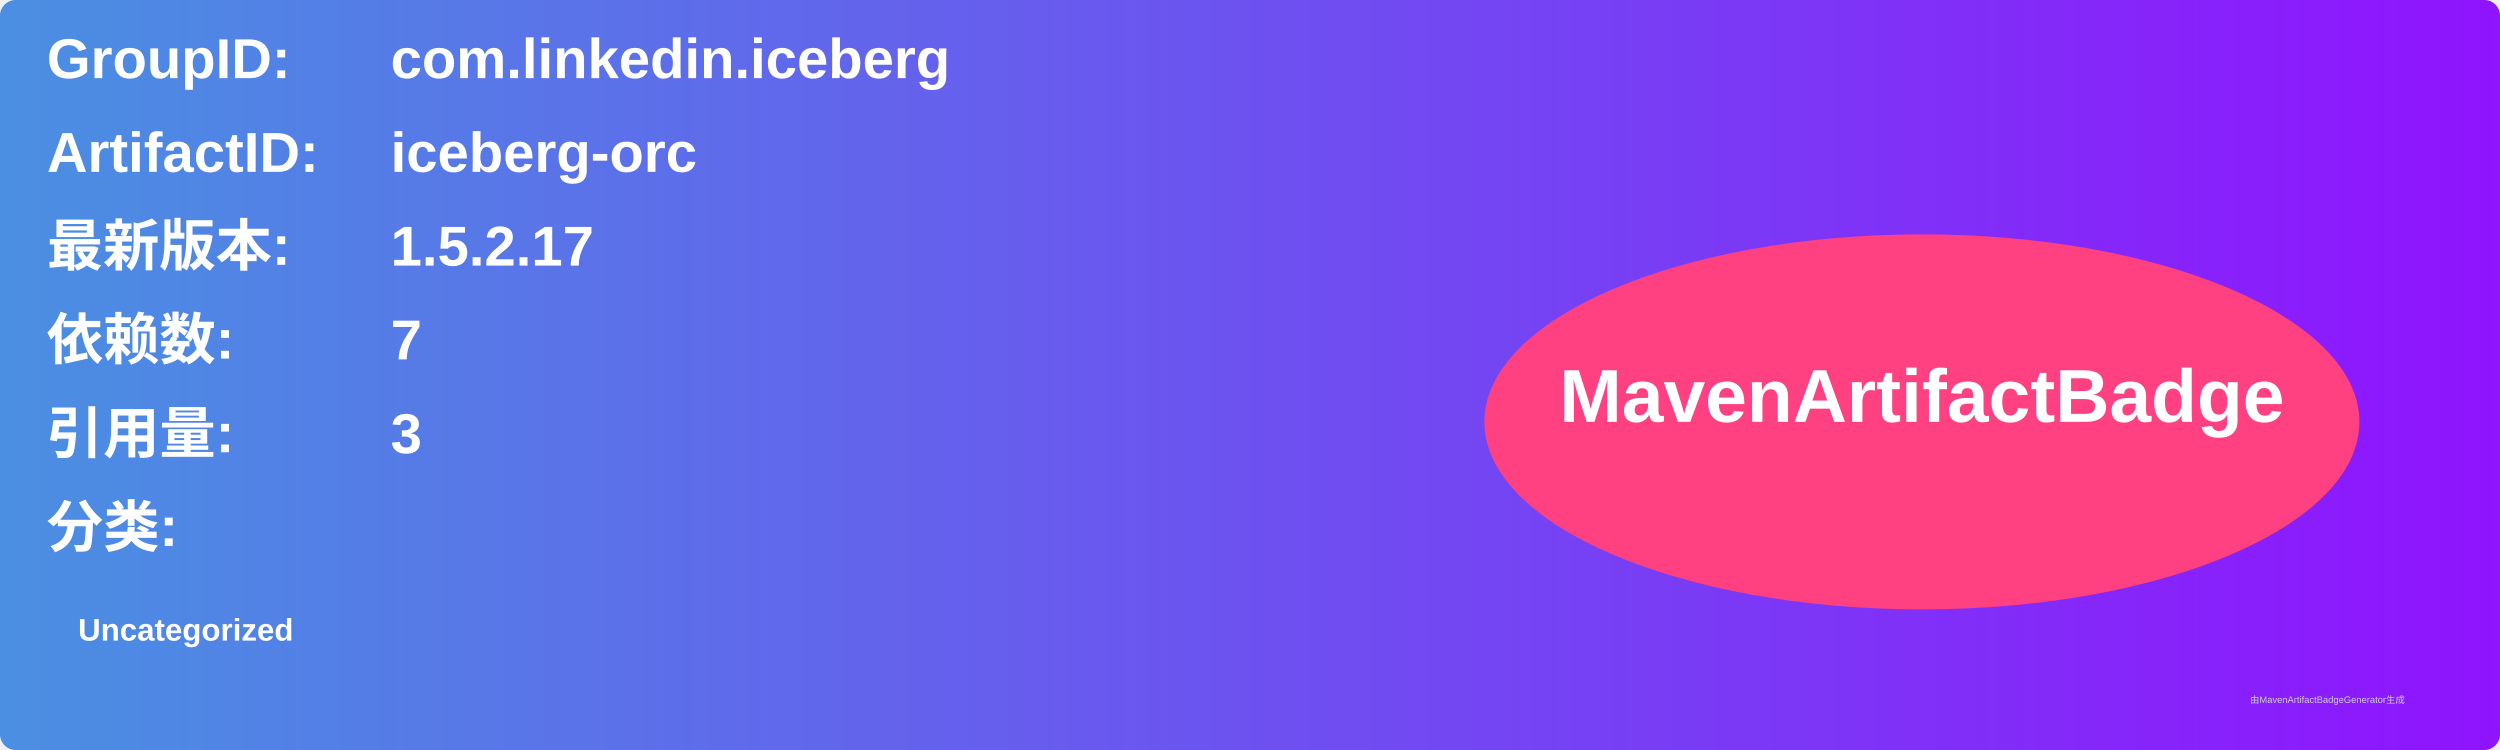
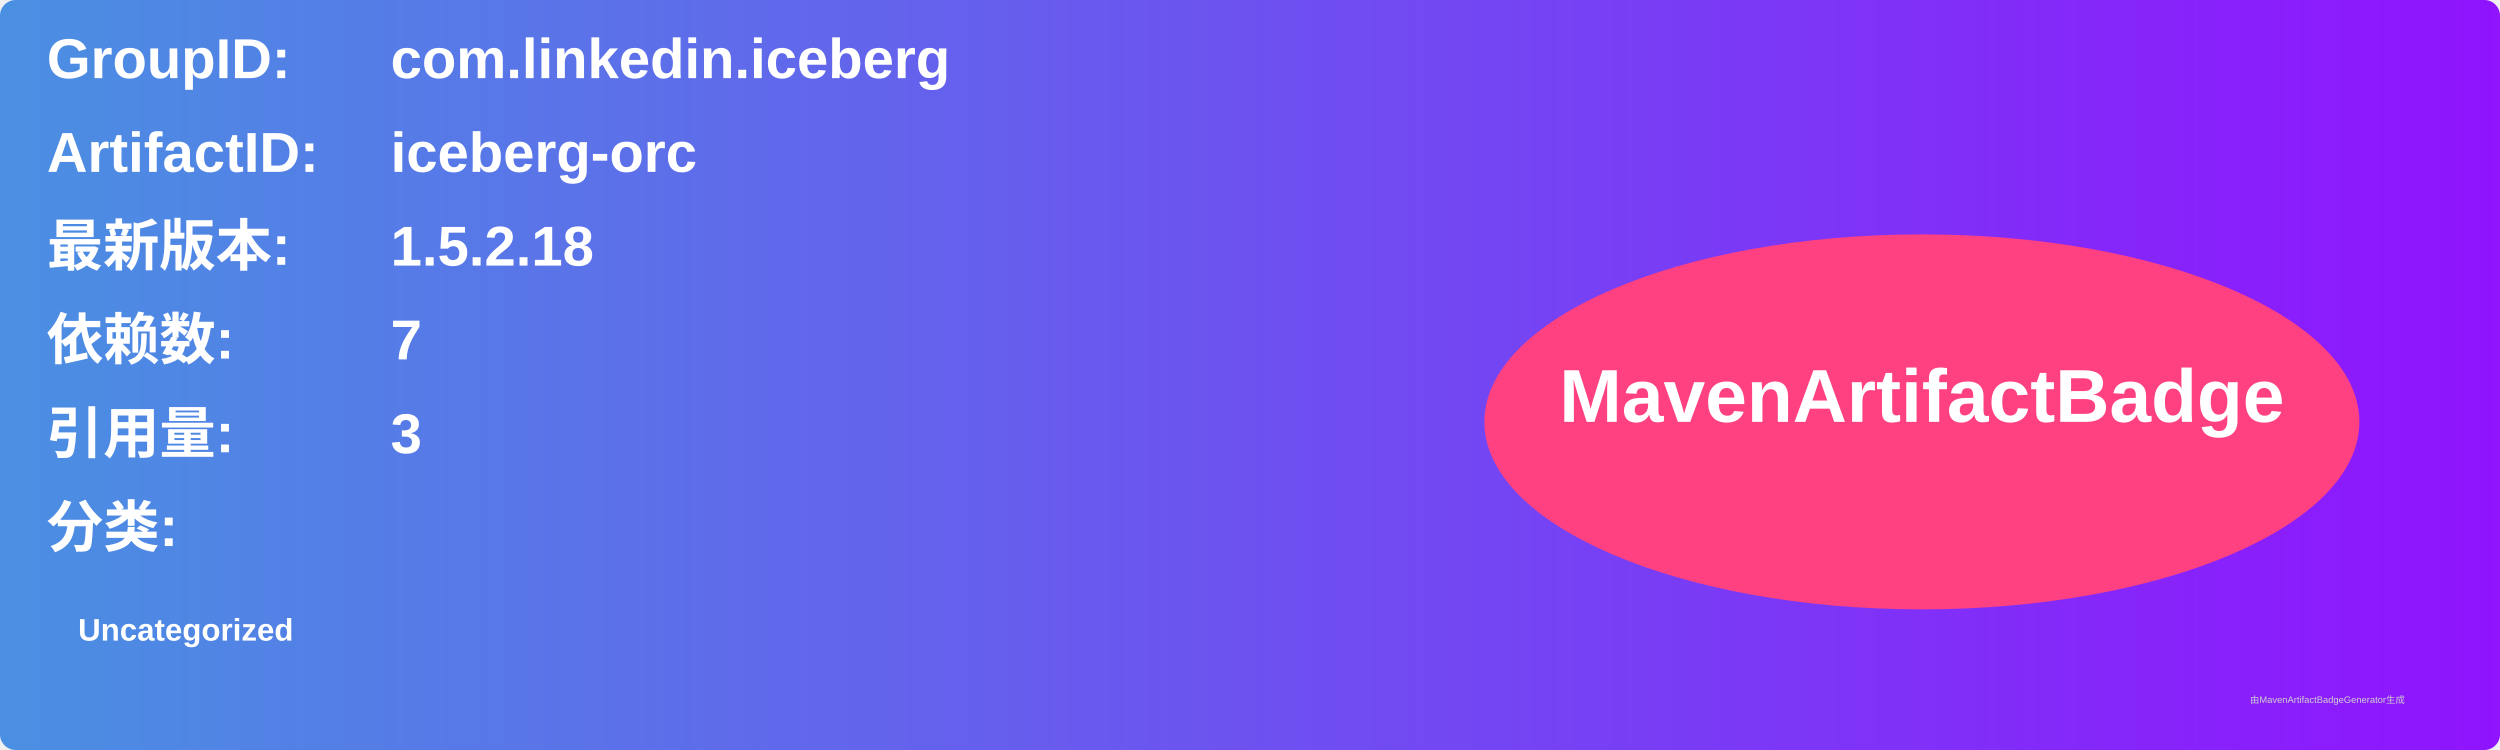
<svg xmlns="http://www.w3.org/2000/svg" width="800" height="240" viewBox="0 0 800 240">
  <linearGradient id="grad" x1="0%" y1="0%" x2="100%" y2="0%">
    <stop offset="0%" stop-color="#4a90e2" />
    <stop offset="100%" stop-color="#9013fe" />
  </linearGradient>
  <rect width="100%" height="100%" rx="5" ry="5" fill="url(#grad)" />
  <g transform="translate(15, 15)">
    <text x="0" y="10" font-family="Arial" font-size="18" fill="white" font-weight="bold" width="260">GroupID:</text>
    <text x="110" y="10" font-family="Arial" font-size="18" fill="white" font-weight="bold" width="460">com.linkedin.iceberg</text>
    <text x="0" y="40" font-family="Arial" font-size="18" fill="white" font-weight="bold" width="260">ArtifactID:</text>
    <text x="110" y="40" font-family="Arial" font-size="18" fill="white" font-weight="bold" width="460">iceberg-orc</text>
    <text x="0" y="70" font-family="Arial" font-size="18" fill="white" font-weight="bold">最新版本:</text>
    <text x="110" y="70" font-family="Arial" font-size="18" fill="white" font-weight="bold">
-       <tspan font-weight="bold">1.5.2.17</tspan>
+       <tspan font-weight="bold">1.5.2.18</tspan>
    </text>
    <text x="0" y="100" font-family="Arial" font-size="18" fill="white" font-weight="bold">依赖数: </text>
    <text x="110" y="100" font-family="Arial" font-size="18" fill="white">
      <tspan font-weight="bold">7</tspan>
    </text>
    <text x="0" y="130" font-family="Arial" font-size="18" fill="white" font-weight="bold">引用量: </text>
    <text x="110" y="130" font-family="Arial" font-size="18" fill="white">
      <tspan font-weight="bold">3</tspan>
    </text>
    <text x="0" y="160" font-family="Arial" font-size="18" fill="white" font-weight="bold">分类:</text>
    <text x="10" y="190" font-family="Arial" font-size="10" fill="white">
      <tspan font-weight="bold">Uncategorized</tspan>
    </text>
    <ellipse cx="600" cy="120" rx="140" ry="60" fill="#ff4081" />
    <text x="600" y="120" text-anchor="middle" font-family="Arial" font-size="24" fill="white" font-weight="bold">MavenArtifactBadge</text>
  </g>
  <text x="720" y="225" font-family="Arial" font-size="3" fill="#d0d0d0">由MavenArtifactBadgeGenerator生成</text>
</svg>
